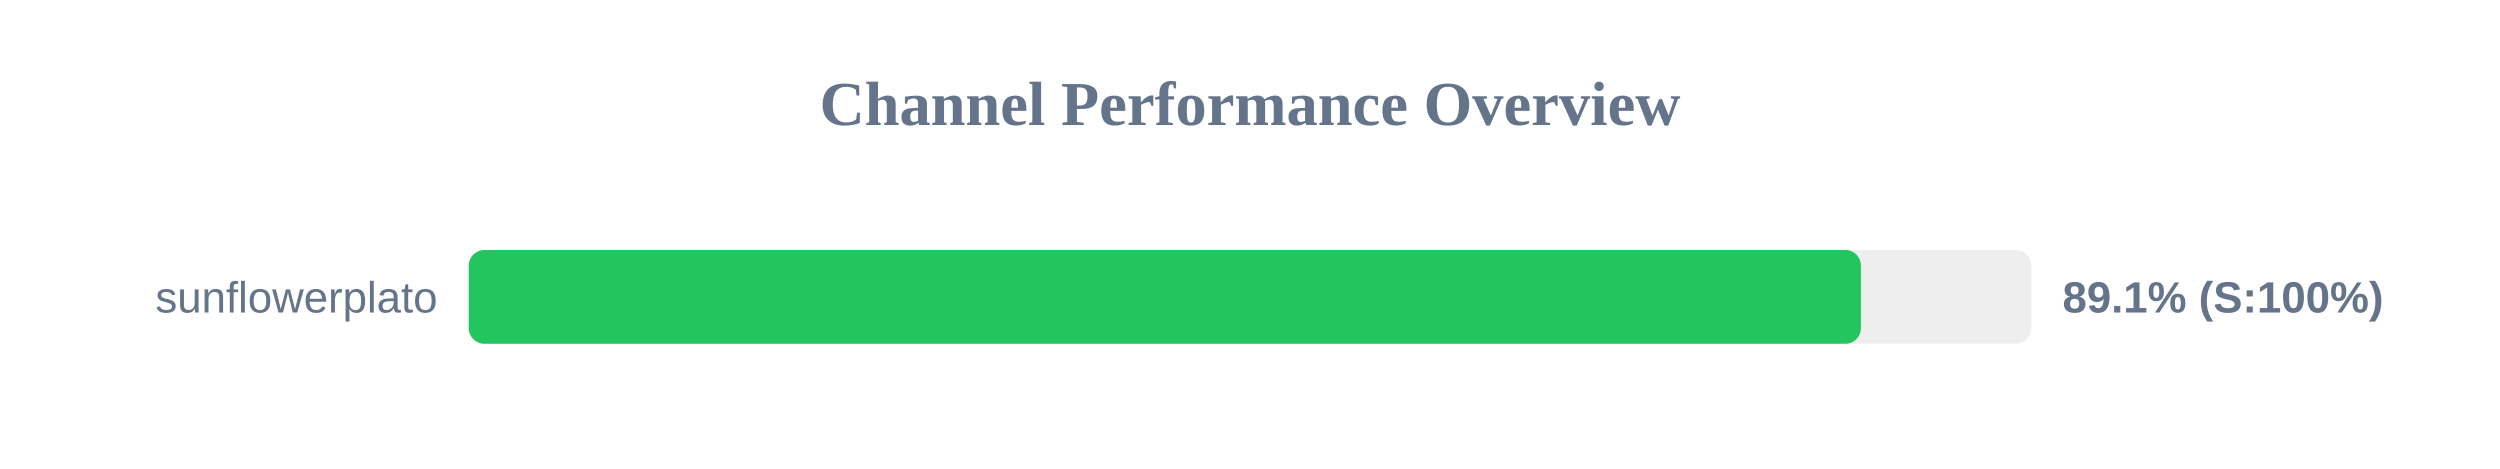
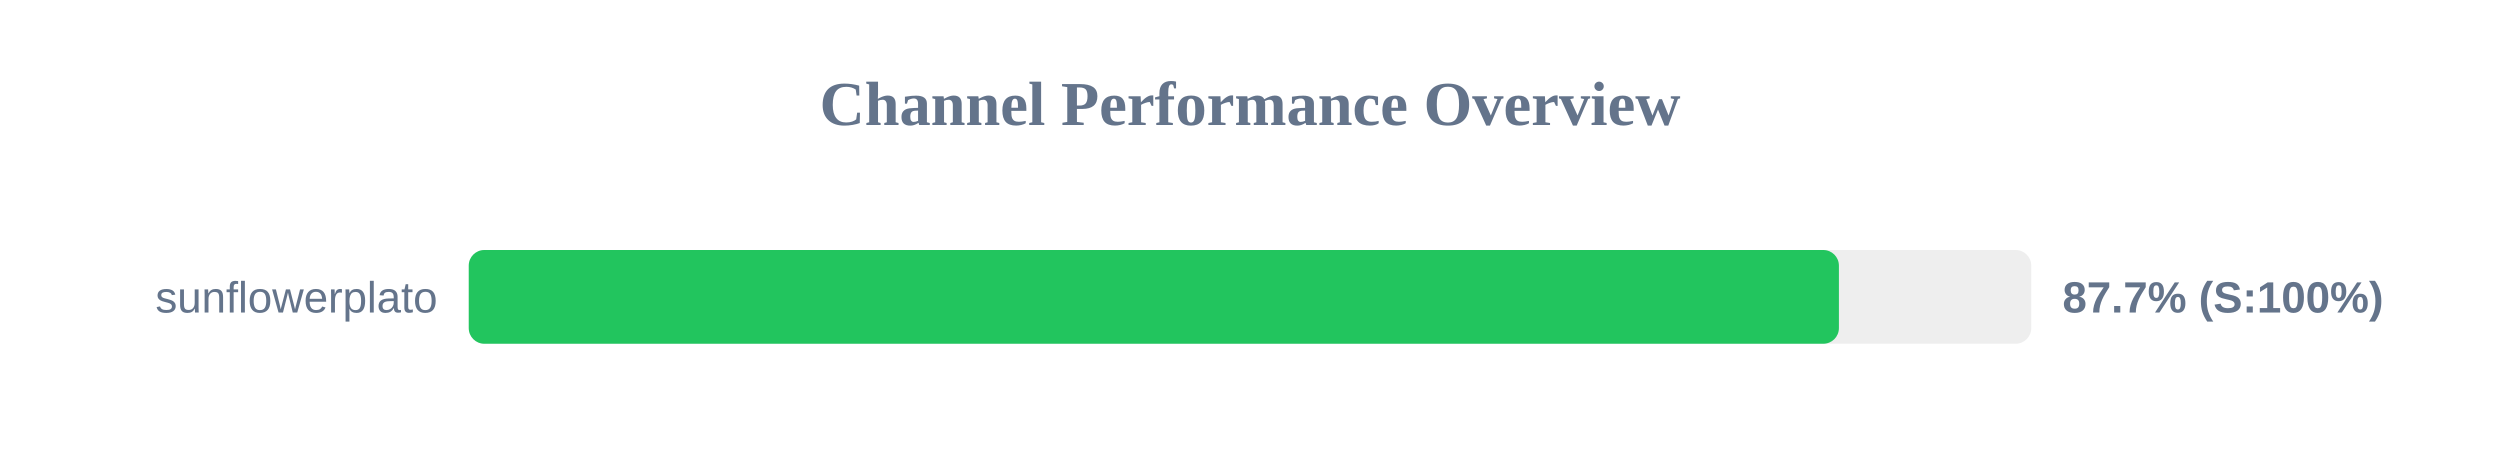
<svg xmlns="http://www.w3.org/2000/svg" width="800" height="150" version="1.1">
  <style>
        .row { font: 14px Arial; fill: #64748b; }
        .score { font: bold 14px Arial; fill: #64748b; }
    </style>
  <text x="400" y="40" text-anchor="middle" font-size="20px" font-weight="bold" fill="#64748b">Channel Performance Overview</text>
  <rect x="150" y="80" width="500" height="30" fill="#eee" rx="5" />
-   <rect x="150" y="80" width="445.5" height="30" fill="#22c55e" rx="5" />
+   <rect x="150" y="80" width="438.45" height="30" fill="#22c55e" rx="5" />
  <text x="140" y="100" text-anchor="end" class="row">sunflowerplato</text>
-   <text x="660" y="100" text-anchor="start" class="score">89.1% (S:100%)</text>
+   <text x="660" y="100" text-anchor="start" class="score">87.7% (S:100%)</text>
</svg>
